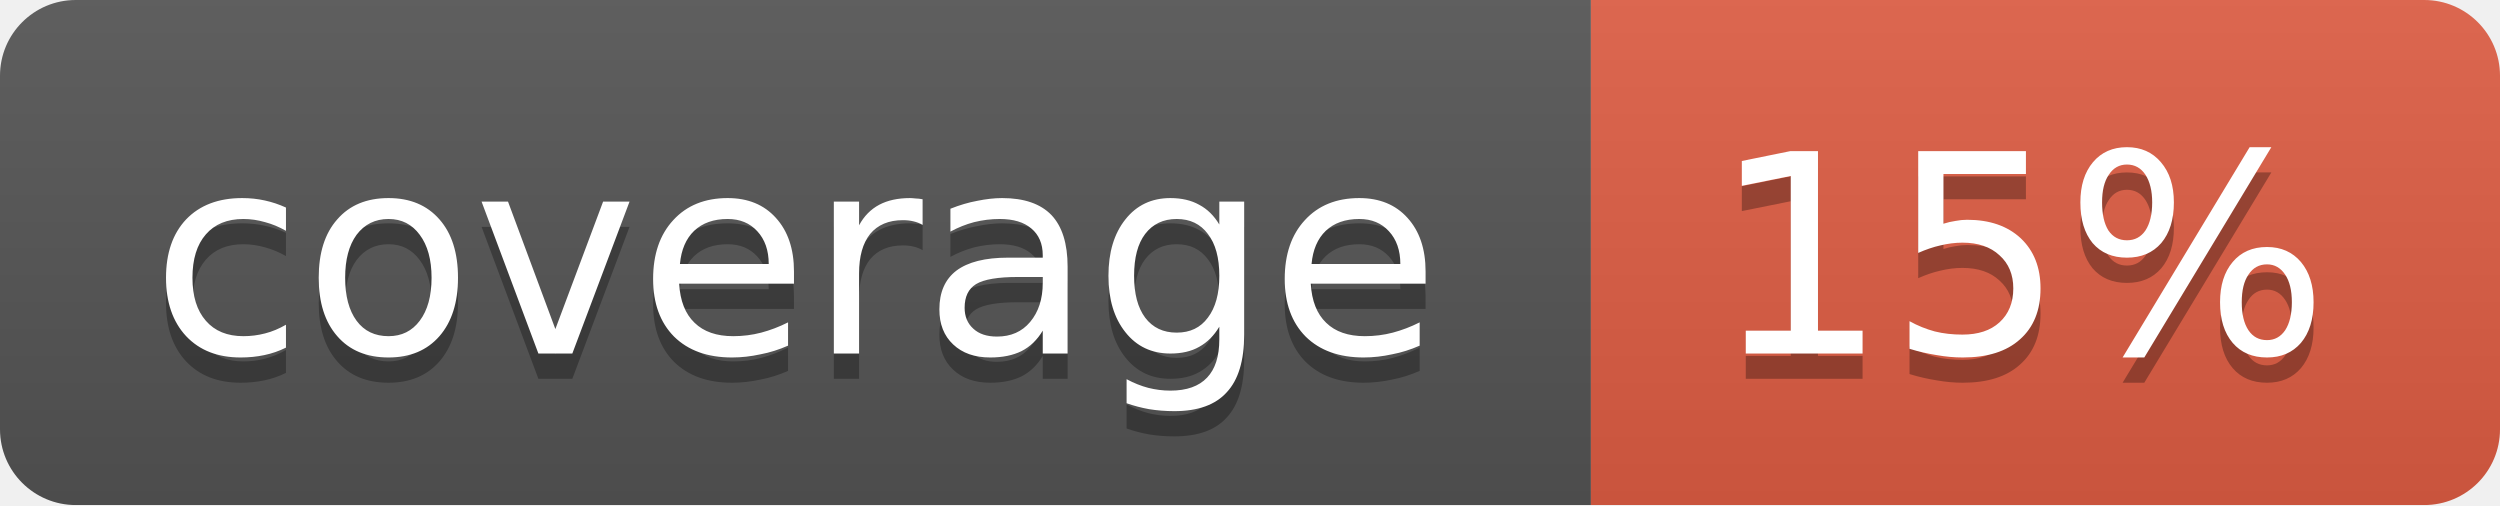
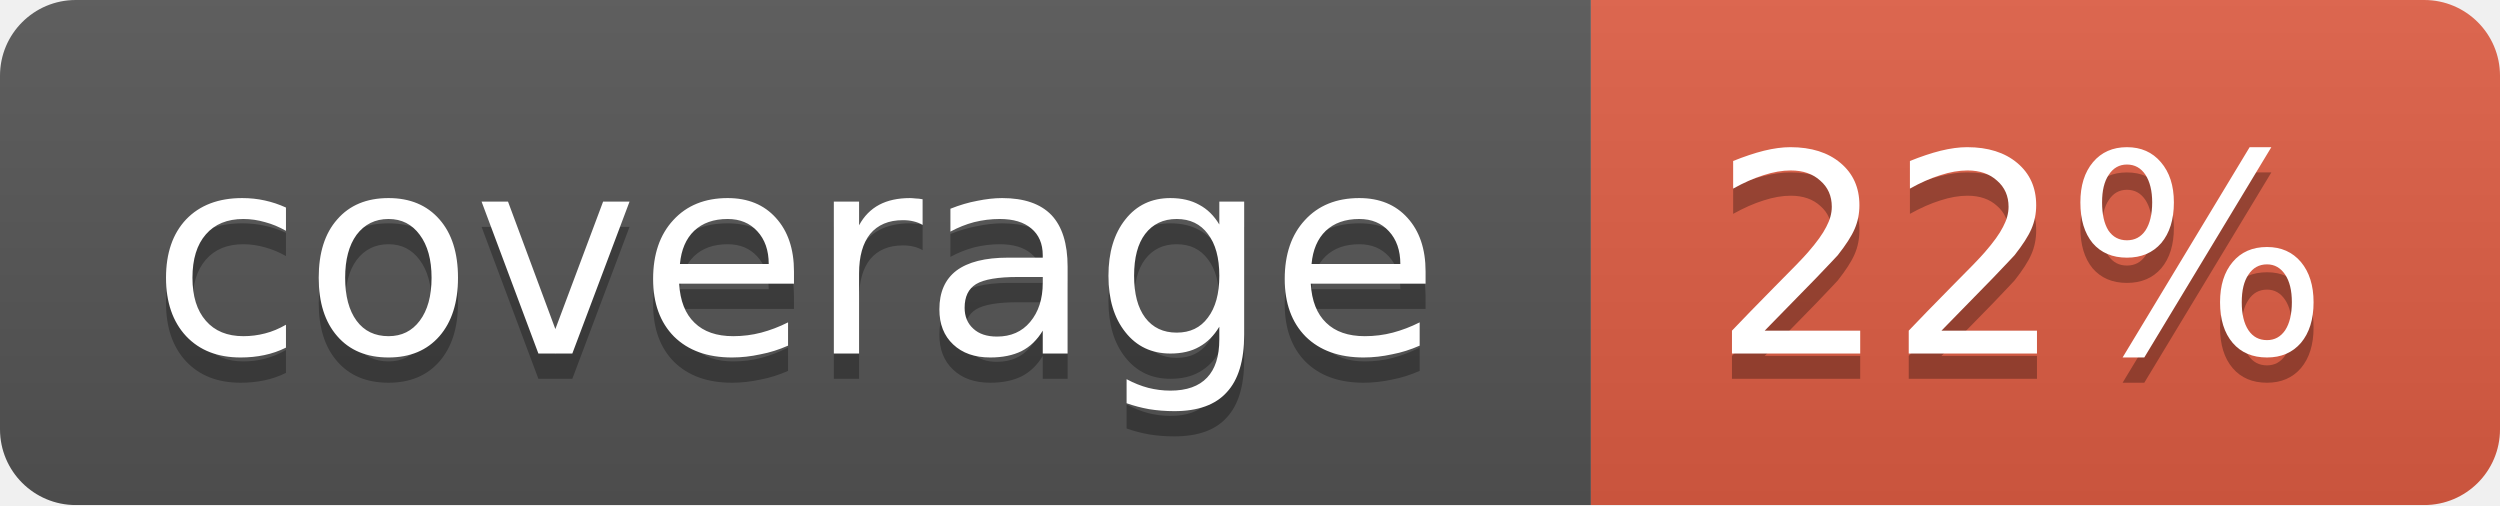
<svg xmlns="http://www.w3.org/2000/svg" width="99" height="20">
  <linearGradient id="b" x2="0" y2="100%">
    <stop offset="0" stop-color="#bbb" stop-opacity=".1" />
    <stop offset="1" stop-opacity=".1" />
  </linearGradient>
  <mask id="a">
    <rect width="99" height="20" rx="3" fill="#fff" />
  </mask>
  <g mask="url(#a)">
    <path fill="#555" d="M0 0h63v20H0z" />
    <path fill="#e05d44" d="M63 0h36v20H63z" />
    <path fill="url(#b)" d="M0 0h99v20H0z" />
  </g>
  <g fill="#fff" text-anchor="middle" font-family="DejaVu Sans,Verdana,Geneva,sans-serif" font-size="11">
    <text x="31.5" y="15" fill="#010101" fill-opacity=".3">coverage</text>
    <text x="31.5" y="14">coverage</text>
-     <text x="80" y="15" fill="#010101" fill-opacity=".3">15%</text>
-     <text x="80" y="14">15%</text>
+     <text x="80" y="15" fill="#010101" fill-opacity=".3">22%</text>
+     <text x="80" y="14">22%</text>
  </g>
</svg>
